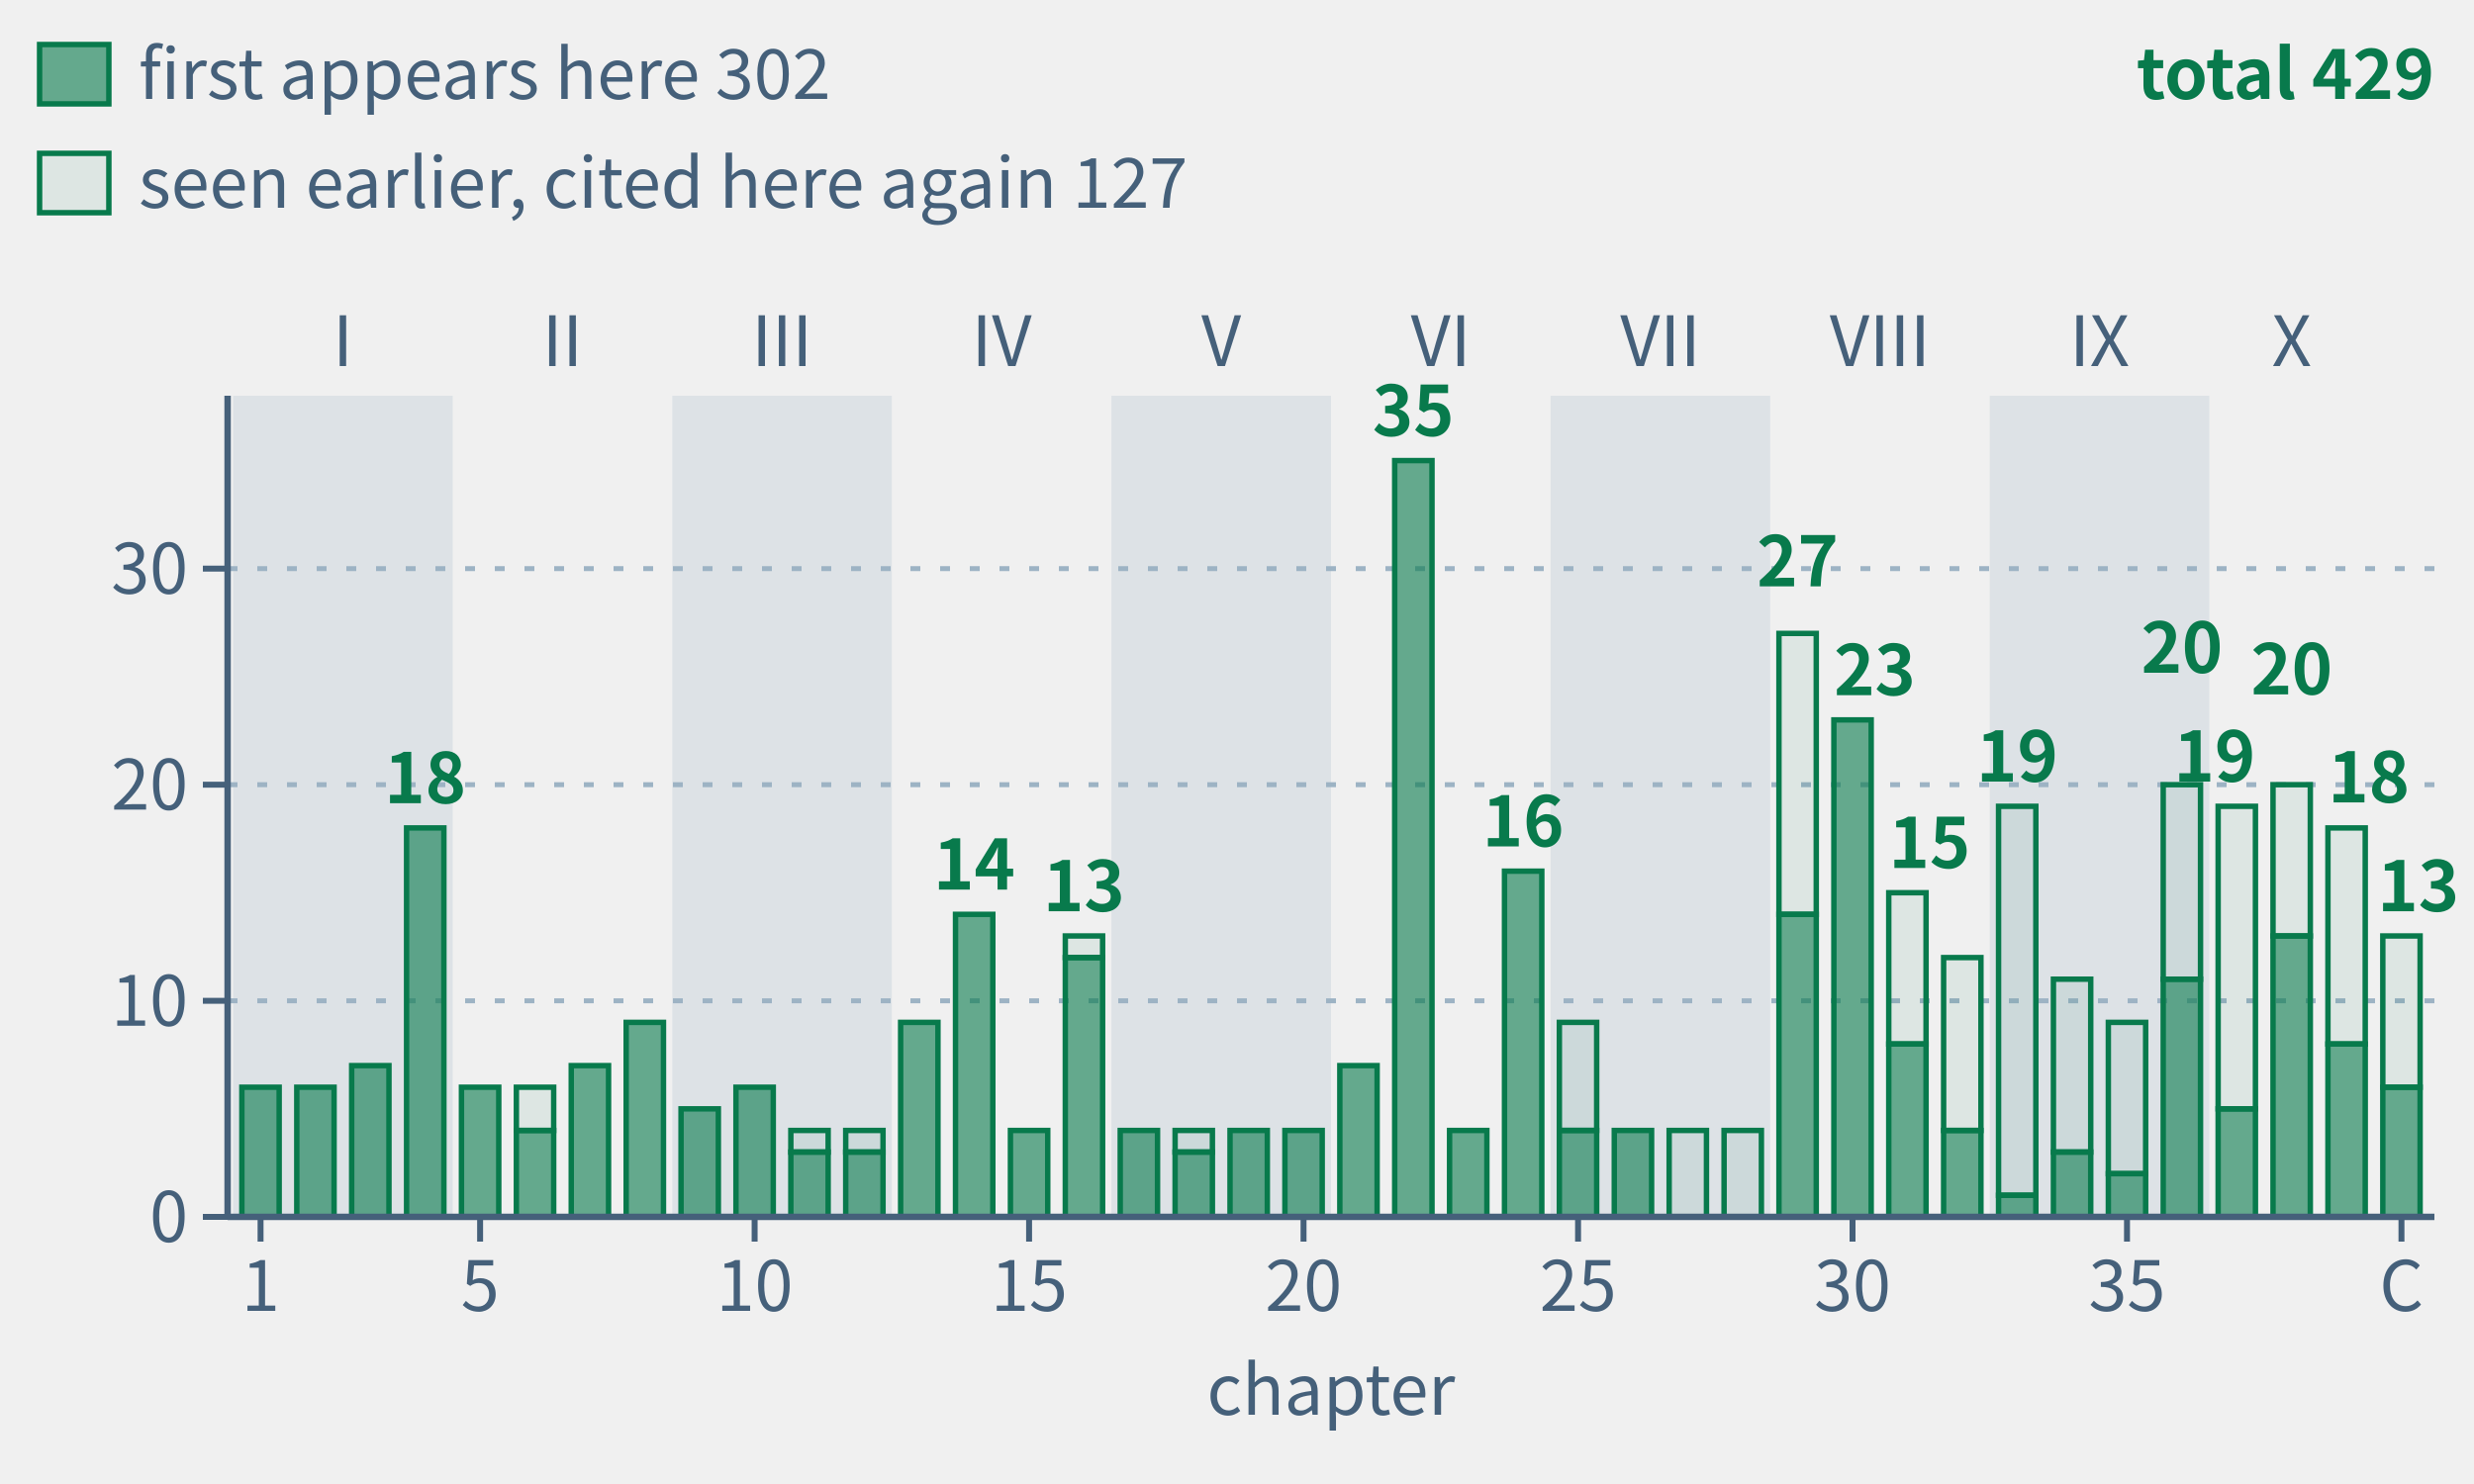
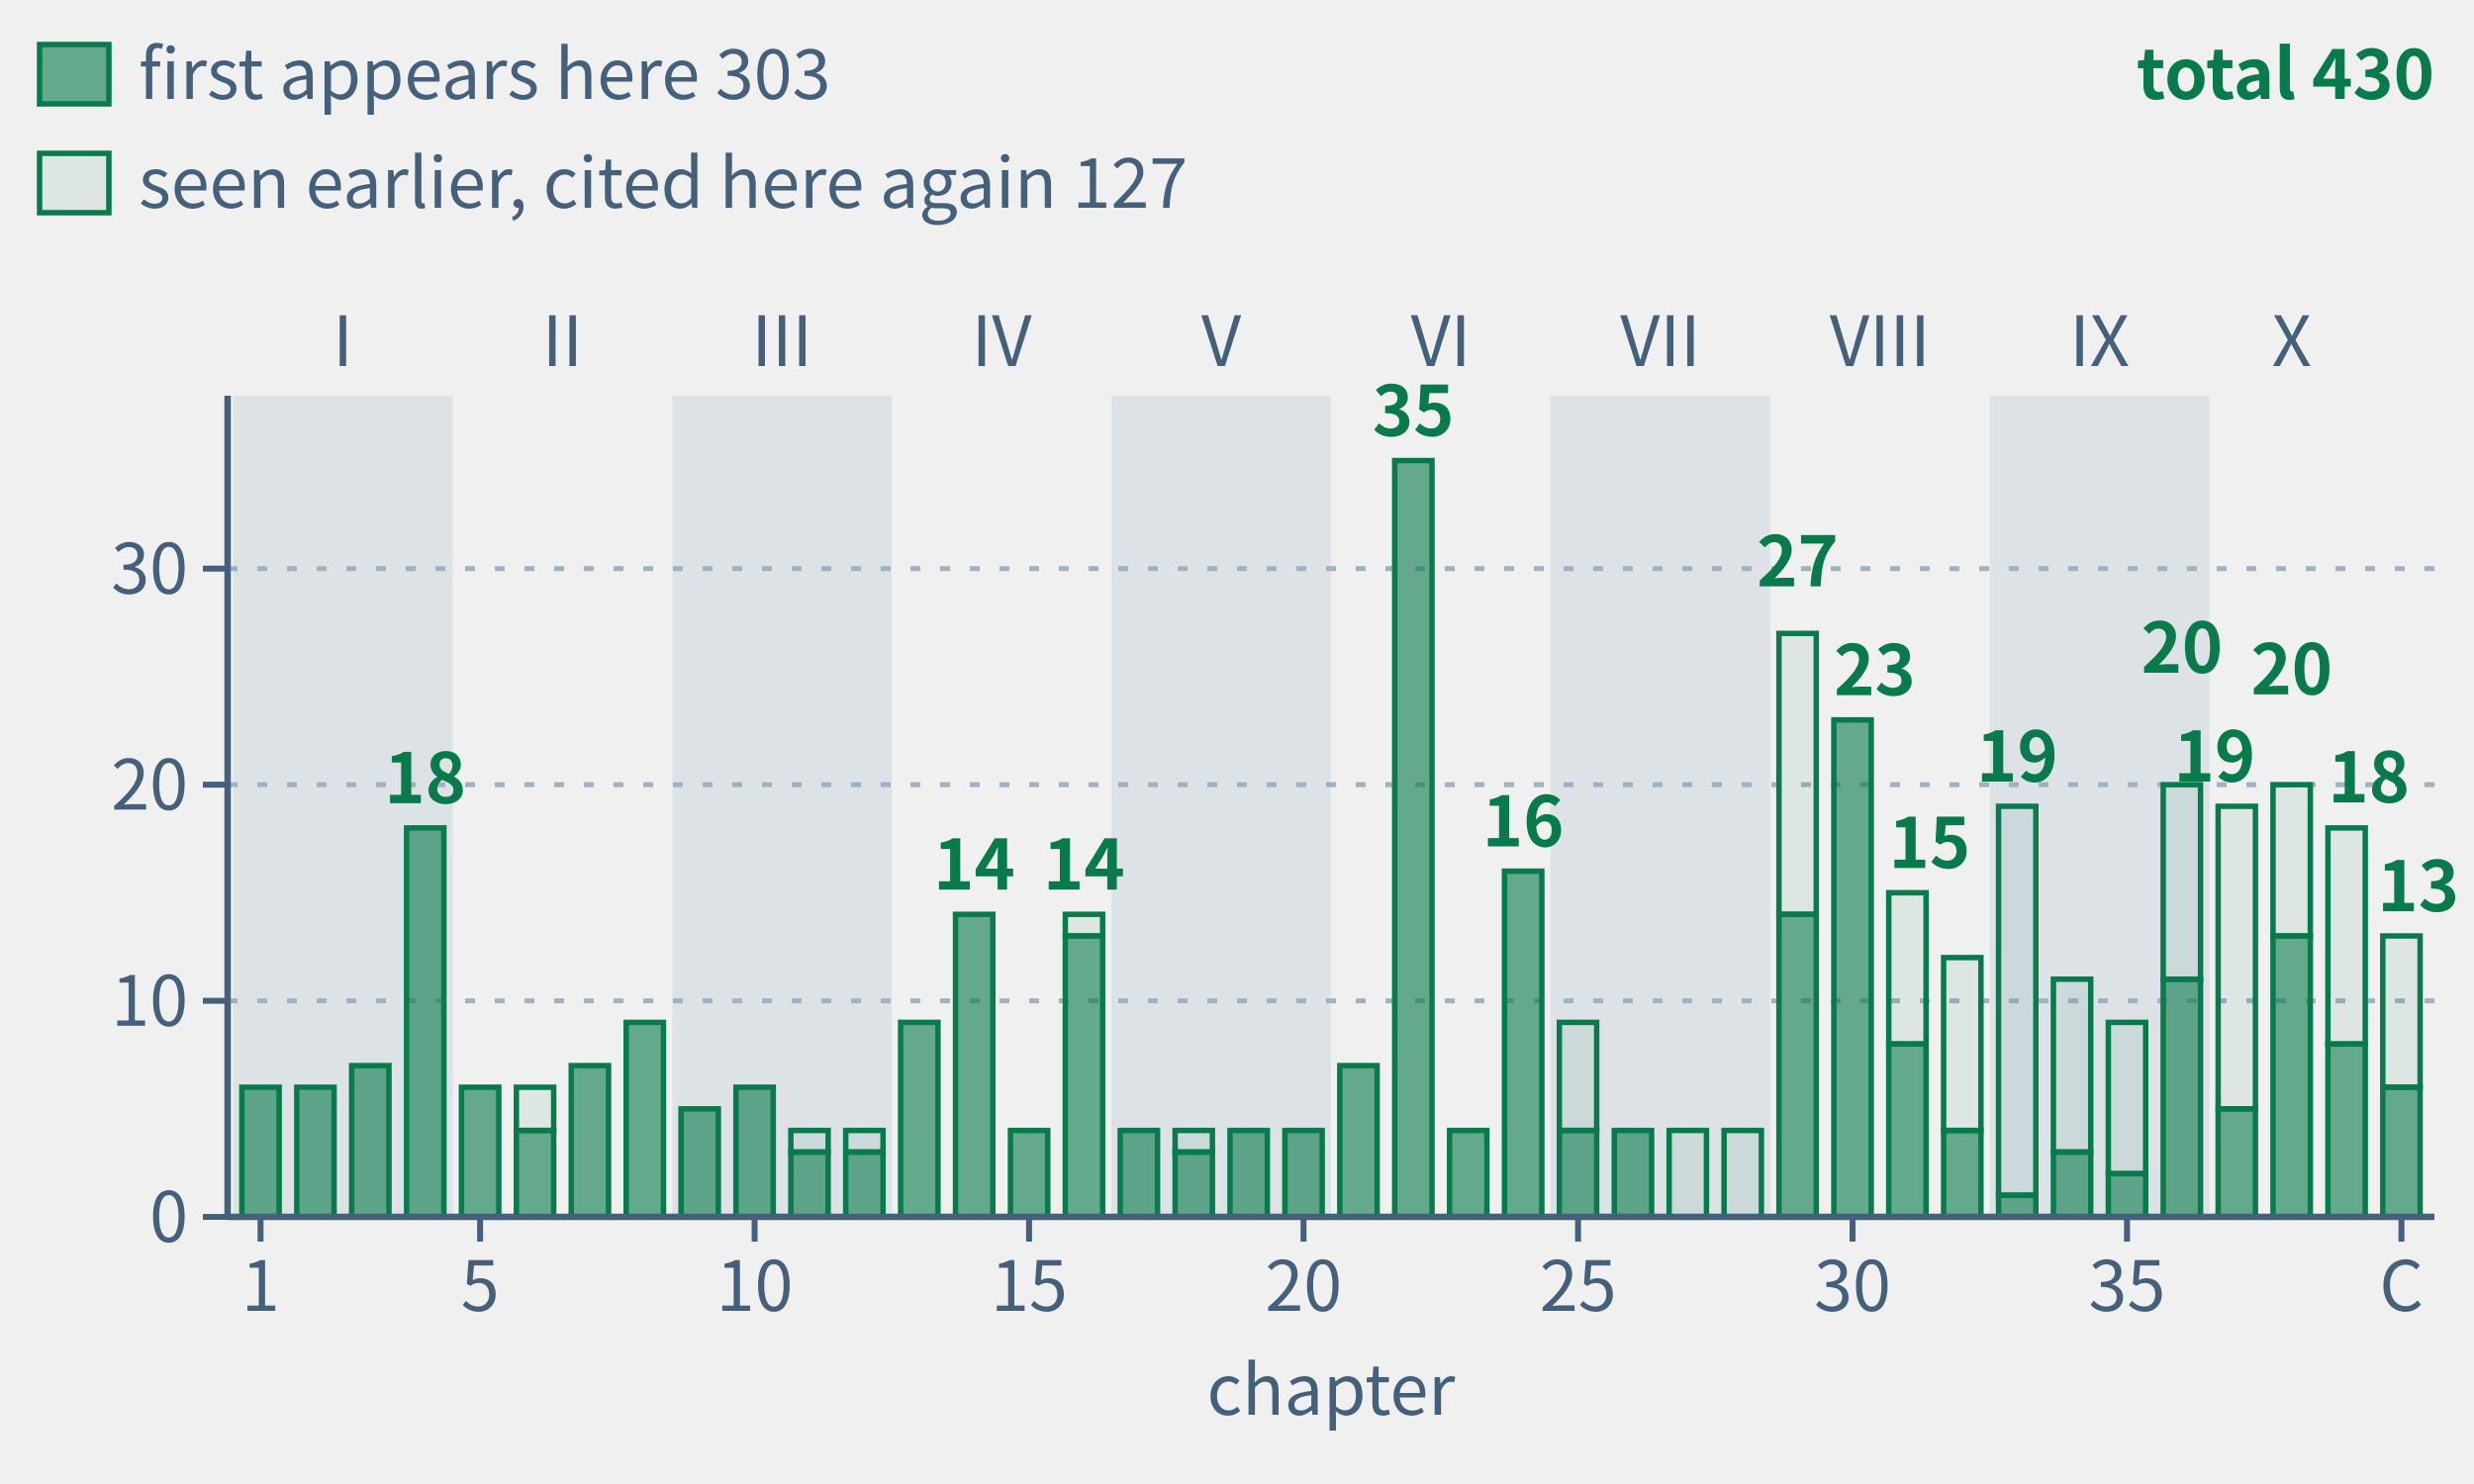
- <svg xmlns="http://www.w3.org/2000/svg" class="tr-fig" data-tr-fig="appc-theorems-by-chapter" data-lang="en" viewBox="0 0 500 300" width="500" height="300" font-family="'Noto Sans SC', 'Noto Sans CJK SC', 'Source Sans 3', 'PingFang SC', 'Microsoft YaHei', system-ui, sans-serif" role="img" aria-label="Bar chart: 40 green bars for Chapters 1 to 39 and the Coda, grouped by Parts I to X. Heights count frozen theorems cited with lean= on each chapter's environment headers; reuse in another chapter counts again. Chapter 22 leads with 35, followed by Chapters 29 (27), 30 (23) and Chapters 36 and 38 (20 each). Total: 429 citations, matching the 313 C.1 rows chapter by chapter. Solid lower sections count 302 theorems first appearing there; hollow upper sections count 127 seen earlier.">
+ <svg xmlns="http://www.w3.org/2000/svg" class="tr-fig" data-tr-fig="appc-theorems-by-chapter" data-lang="en" viewBox="0 0 500 300" width="500" height="300" font-family="'Noto Sans SC', 'Noto Sans CJK SC', 'Source Sans 3', 'PingFang SC', 'Microsoft YaHei', system-ui, sans-serif" role="img" aria-label="Bar chart: 40 green bars for Chapters 1 to 39 and the Coda, grouped by Parts I to X. Heights count frozen theorems cited with lean= on each chapter's environment headers; reuse in another chapter counts again. Chapter 22 leads with 35, followed by Chapters 29 (27), 30 (23) and Chapters 36 and 38 (20 each). Total: 430 citations, matching the 314 C.1 rows chapter by chapter. Solid lower sections count 303 theorems first appearing there; hollow upper sections count 127 seen earlier.">
  <style>.ts-ink{stroke:#0b1622}.tf-ink{fill:#0b1622}.ts-dim{stroke:#45607a}.tf-dim{fill:#45607a}.ts-faint{stroke:#9db3c4}.tf-faint{fill:#9db3c4}.ts-edge{stroke:#b9d0dd}.tf-edge{fill:#b9d0dd}.ts-hot{stroke:#5f9bb5}.tf-hot{fill:#5f9bb5}.ts-bg{stroke:#ffffff}.tf-bg{fill:#ffffff}.ts-panel{stroke:#eef5f9}.tf-panel{fill:#eef5f9}.ts-sheet{stroke:#f7fbfd}.tf-sheet{fill:#f7fbfd}.ts-cyan{stroke:#007c8a}.tf-cyan{fill:#007c8a}.ts-magenta{stroke:#b0128f}.tf-magenta{fill:#b0128f}.ts-amber{stroke:#946200}.tf-amber{fill:#946200}.ts-violet{stroke:#5a45c8}.tf-violet{fill:#5a45c8}.ts-ok{stroke:#087a4c}.tf-ok{fill:#087a4c}.ts-warn{stroke:#c21f3a}.tf-warn{fill:#c21f3a}.ts-blue{stroke:#1d5fd0}.tf-blue{fill:#1d5fd0}.ts-orange{stroke:#b85410}.tf-orange{fill:#b85410}.ts-sigma{stroke:#28405a}.tf-sigma{fill:#28405a}@media (prefers-color-scheme:dark){.ts-ink{stroke:#d4efff}.tf-ink{fill:#d4efff}.ts-dim{stroke:#6f8ea5}.tf-dim{fill:#6f8ea5}.ts-faint{stroke:#34506a}.tf-faint{fill:#34506a}.ts-edge{stroke:#143049}.tf-edge{fill:#143049}.ts-hot{stroke:#1f5d7c}.tf-hot{fill:#1f5d7c}.ts-bg{stroke:#03060c}.tf-bg{fill:#03060c}.ts-panel{stroke:#07101b}.tf-panel{fill:#07101b}.ts-sheet{stroke:#050c16}.tf-sheet{fill:#050c16}.ts-cyan{stroke:#19f0ff}.tf-cyan{fill:#19f0ff}.ts-magenta{stroke:#ff2fd0}.tf-magenta{fill:#ff2fd0}.ts-amber{stroke:#ffc83d}.tf-amber{fill:#ffc83d}.ts-violet{stroke:#9d8cff}.tf-violet{fill:#9d8cff}.ts-ok{stroke:#46ffb2}.tf-ok{fill:#46ffb2}.ts-warn{stroke:#ff5064}.tf-warn{fill:#ff5064}.ts-blue{stroke:#2a7bff}.tf-blue{fill:#2a7bff}.ts-orange{stroke:#ff8a3c}.tf-orange{fill:#ff8a3c}.ts-sigma{stroke:#cfe3ff}.tf-sigma{fill:#cfe3ff}}</style>
  <rect x="47.11" y="80" width="44.38" height="166" class="tf-faint" fill-opacity="0.22" />
  <text class="tf-dim" x="69.3" y="74" font-size="14" text-anchor="middle">I</text>
  <text class="tf-dim" x="113.68" y="74" font-size="14" text-anchor="middle">II</text>
  <rect x="135.87" y="80" width="44.38" height="166" class="tf-faint" fill-opacity="0.22" />
  <text class="tf-dim" x="158.05" y="74" font-size="14" text-anchor="middle">III</text>
  <text class="tf-dim" x="202.43" y="74" font-size="14" text-anchor="middle">IV</text>
  <rect x="224.62" y="80" width="44.38" height="166" class="tf-faint" fill-opacity="0.22" />
  <text class="tf-dim" x="246.81" y="74" font-size="14" text-anchor="middle">V</text>
  <text class="tf-dim" x="291.19" y="74" font-size="14" text-anchor="middle">VI</text>
  <rect x="313.38" y="80" width="44.38" height="166" class="tf-faint" fill-opacity="0.22" />
  <text class="tf-dim" x="335.57" y="74" font-size="14" text-anchor="middle">VII</text>
  <text class="tf-dim" x="379.95" y="74" font-size="14" text-anchor="middle">VIII</text>
  <rect x="402.13" y="80" width="44.38" height="166" class="tf-faint" fill-opacity="0.22" />
  <text class="tf-dim" x="424.32" y="74" font-size="14" text-anchor="middle">IX</text>
  <text class="tf-dim" x="463.15" y="74" font-size="14" text-anchor="middle">X</text>
  <line x1="46" y1="202.32" x2="492" y2="202.32" class="ts-faint" stroke-width="1" stroke-dasharray="2 4" fill="none" />
  <line x1="46" y1="158.63" x2="492" y2="158.63" class="ts-faint" stroke-width="1" stroke-dasharray="2 4" fill="none" />
  <line x1="46" y1="114.95" x2="492" y2="114.95" class="ts-faint" stroke-width="1" stroke-dasharray="2 4" fill="none" />
  <rect x="48.88" y="219.79" width="7.54" height="26.21" class="ts-ok tf-ok" stroke-width="1.1" fill-opacity="0.6" />
  <rect x="59.98" y="219.79" width="7.54" height="26.21" class="ts-ok tf-ok" stroke-width="1.1" fill-opacity="0.6" />
  <rect x="71.07" y="215.42" width="7.54" height="30.58" class="ts-ok tf-ok" stroke-width="1.1" fill-opacity="0.6" />
  <rect x="82.17" y="167.37" width="7.54" height="78.63" class="ts-ok tf-ok" stroke-width="1.1" fill-opacity="0.6" />
  <rect x="93.26" y="219.79" width="7.54" height="26.21" class="ts-ok tf-ok" stroke-width="1.1" fill-opacity="0.6" />
  <rect x="104.36" y="219.79" width="7.54" height="8.74" class="ts-ok tf-ok" stroke-width="1.1" fill-opacity="0.08" />
  <rect x="104.36" y="228.53" width="7.54" height="17.47" class="ts-ok tf-ok" stroke-width="1.1" fill-opacity="0.6" />
  <rect x="115.45" y="215.42" width="7.54" height="30.58" class="ts-ok tf-ok" stroke-width="1.1" fill-opacity="0.6" />
  <rect x="126.55" y="206.68" width="7.54" height="39.32" class="ts-ok tf-ok" stroke-width="1.1" fill-opacity="0.6" />
  <rect x="137.64" y="224.16" width="7.54" height="21.84" class="ts-ok tf-ok" stroke-width="1.1" fill-opacity="0.6" />
  <rect x="148.74" y="219.79" width="7.54" height="26.21" class="ts-ok tf-ok" stroke-width="1.1" fill-opacity="0.6" />
  <rect x="159.83" y="228.53" width="7.54" height="4.37" class="ts-ok tf-ok" stroke-width="1.1" fill-opacity="0.08" />
  <rect x="159.83" y="232.89" width="7.54" height="13.11" class="ts-ok tf-ok" stroke-width="1.1" fill-opacity="0.6" />
  <rect x="170.92" y="228.53" width="7.54" height="4.37" class="ts-ok tf-ok" stroke-width="1.1" fill-opacity="0.08" />
  <rect x="170.92" y="232.89" width="7.54" height="13.11" class="ts-ok tf-ok" stroke-width="1.1" fill-opacity="0.6" />
  <rect x="182.02" y="206.68" width="7.54" height="39.32" class="ts-ok tf-ok" stroke-width="1.1" fill-opacity="0.6" />
  <rect x="193.11" y="184.84" width="7.54" height="61.16" class="ts-ok tf-ok" stroke-width="1.1" fill-opacity="0.6" />
  <rect x="204.21" y="228.53" width="7.54" height="17.47" class="ts-ok tf-ok" stroke-width="1.1" fill-opacity="0.6" />
-   <rect x="215.3" y="189.21" width="7.54" height="4.37" class="ts-ok tf-ok" stroke-width="1.1" fill-opacity="0.08" />
-   <rect x="215.3" y="193.58" width="7.54" height="52.42" class="ts-ok tf-ok" stroke-width="1.1" fill-opacity="0.6" />
+   <rect x="215.3" y="184.84" width="7.54" height="4.37" class="ts-ok tf-ok" stroke-width="1.1" fill-opacity="0.08" />
+   <rect x="215.3" y="189.21" width="7.54" height="56.79" class="ts-ok tf-ok" stroke-width="1.1" fill-opacity="0.6" />
  <rect x="226.4" y="228.53" width="7.54" height="17.47" class="ts-ok tf-ok" stroke-width="1.1" fill-opacity="0.6" />
  <rect x="237.49" y="228.53" width="7.54" height="4.37" class="ts-ok tf-ok" stroke-width="1.1" fill-opacity="0.08" />
  <rect x="237.49" y="232.89" width="7.54" height="13.11" class="ts-ok tf-ok" stroke-width="1.1" fill-opacity="0.6" />
  <rect x="248.59" y="228.53" width="7.54" height="17.47" class="ts-ok tf-ok" stroke-width="1.1" fill-opacity="0.6" />
  <rect x="259.68" y="228.53" width="7.54" height="17.47" class="ts-ok tf-ok" stroke-width="1.1" fill-opacity="0.6" />
  <rect x="270.78" y="215.42" width="7.54" height="30.58" class="ts-ok tf-ok" stroke-width="1.1" fill-opacity="0.6" />
  <rect x="281.87" y="93.11" width="7.54" height="152.89" class="ts-ok tf-ok" stroke-width="1.1" fill-opacity="0.6" />
  <rect x="292.96" y="228.53" width="7.54" height="17.47" class="ts-ok tf-ok" stroke-width="1.1" fill-opacity="0.6" />
  <rect x="304.06" y="176.11" width="7.54" height="69.89" class="ts-ok tf-ok" stroke-width="1.1" fill-opacity="0.6" />
  <rect x="315.15" y="206.68" width="7.54" height="21.84" class="ts-ok tf-ok" stroke-width="1.1" fill-opacity="0.08" />
  <rect x="315.15" y="228.53" width="7.54" height="17.47" class="ts-ok tf-ok" stroke-width="1.1" fill-opacity="0.6" />
  <rect x="326.25" y="228.53" width="7.54" height="17.47" class="ts-ok tf-ok" stroke-width="1.1" fill-opacity="0.6" />
  <rect x="337.34" y="228.53" width="7.54" height="17.47" class="ts-ok tf-ok" stroke-width="1.1" fill-opacity="0.08" />
  <rect x="348.44" y="228.53" width="7.54" height="17.47" class="ts-ok tf-ok" stroke-width="1.1" fill-opacity="0.08" />
  <rect x="359.53" y="128.05" width="7.54" height="56.79" class="ts-ok tf-ok" stroke-width="1.1" fill-opacity="0.08" />
  <rect x="359.53" y="184.84" width="7.54" height="61.16" class="ts-ok tf-ok" stroke-width="1.1" fill-opacity="0.6" />
  <rect x="370.63" y="145.53" width="7.54" height="100.47" class="ts-ok tf-ok" stroke-width="1.1" fill-opacity="0.6" />
  <rect x="381.72" y="180.47" width="7.54" height="30.58" class="ts-ok tf-ok" stroke-width="1.1" fill-opacity="0.08" />
  <rect x="381.72" y="211.05" width="7.54" height="34.95" class="ts-ok tf-ok" stroke-width="1.1" fill-opacity="0.6" />
  <rect x="392.81" y="193.58" width="7.54" height="34.95" class="ts-ok tf-ok" stroke-width="1.1" fill-opacity="0.08" />
  <rect x="392.81" y="228.53" width="7.54" height="17.47" class="ts-ok tf-ok" stroke-width="1.1" fill-opacity="0.6" />
  <rect x="403.91" y="163" width="7.54" height="78.63" class="ts-ok tf-ok" stroke-width="1.1" fill-opacity="0.08" />
  <rect x="403.91" y="241.63" width="7.54" height="4.37" class="ts-ok tf-ok" stroke-width="1.1" fill-opacity="0.6" />
  <rect x="415" y="197.95" width="7.54" height="34.95" class="ts-ok tf-ok" stroke-width="1.1" fill-opacity="0.08" />
  <rect x="415" y="232.89" width="7.54" height="13.11" class="ts-ok tf-ok" stroke-width="1.1" fill-opacity="0.6" />
  <rect x="426.1" y="206.68" width="7.54" height="30.58" class="ts-ok tf-ok" stroke-width="1.1" fill-opacity="0.08" />
  <rect x="426.1" y="237.26" width="7.54" height="8.74" class="ts-ok tf-ok" stroke-width="1.1" fill-opacity="0.6" />
  <rect x="437.19" y="158.63" width="7.54" height="39.32" class="ts-ok tf-ok" stroke-width="1.1" fill-opacity="0.08" />
  <rect x="437.19" y="197.95" width="7.54" height="48.05" class="ts-ok tf-ok" stroke-width="1.1" fill-opacity="0.6" />
  <rect x="448.29" y="163" width="7.54" height="61.16" class="ts-ok tf-ok" stroke-width="1.1" fill-opacity="0.08" />
  <rect x="448.29" y="224.16" width="7.54" height="21.84" class="ts-ok tf-ok" stroke-width="1.1" fill-opacity="0.6" />
  <rect x="459.38" y="158.63" width="7.54" height="30.58" class="ts-ok tf-ok" stroke-width="1.1" fill-opacity="0.08" />
  <rect x="459.38" y="189.21" width="7.54" height="56.79" class="ts-ok tf-ok" stroke-width="1.1" fill-opacity="0.6" />
  <rect x="470.48" y="167.37" width="7.54" height="43.68" class="ts-ok tf-ok" stroke-width="1.1" fill-opacity="0.08" />
  <rect x="470.48" y="211.05" width="7.54" height="34.95" class="ts-ok tf-ok" stroke-width="1.1" fill-opacity="0.6" />
  <rect x="481.57" y="189.21" width="7.54" height="30.58" class="ts-ok tf-ok" stroke-width="1.1" fill-opacity="0.08" />
  <rect x="481.57" y="219.79" width="7.54" height="26.21" class="ts-ok tf-ok" stroke-width="1.1" fill-opacity="0.6" />
  <text class="tf-ok" x="85.94" y="162.37" font-size="14" text-anchor="middle" font-weight="600">18</text>
  <text class="tf-ok" x="196.89" y="179.84" font-size="14" text-anchor="middle" font-weight="600">14</text>
-   <text class="tf-ok" x="219.07" y="184.21" font-size="14" text-anchor="middle" font-weight="600">13</text>
+   <text class="tf-ok" x="219.07" y="179.84" font-size="14" text-anchor="middle" font-weight="600">14</text>
  <text class="tf-ok" x="285.64" y="88.11" font-size="14" text-anchor="middle" font-weight="600">35</text>
  <text class="tf-ok" x="307.83" y="171.11" font-size="14" text-anchor="middle" font-weight="600">16</text>
  <text class="tf-ok" x="363.3" y="118.53" font-size="14" text-anchor="middle" font-weight="600">27</text>
  <text class="tf-ok" x="370.63" y="140.53" font-size="14" font-weight="600">23</text>
  <text class="tf-ok" x="381.72" y="175.47" font-size="14" font-weight="600">15</text>
  <text class="tf-ok" x="407.68" y="158" font-size="14" text-anchor="middle" font-weight="600">19</text>
  <text class="tf-ok" x="440.97" y="136" font-size="14" text-anchor="middle" font-weight="600">20</text>
  <text class="tf-ok" x="455.83" y="158" font-size="14" text-anchor="end" font-weight="600">19</text>
  <text class="tf-ok" x="463.15" y="140.37" font-size="14" text-anchor="middle" font-weight="600">20</text>
  <text class="tf-ok" x="470.48" y="162.21" font-size="14" font-weight="600">18</text>
  <text class="tf-ok" x="497" y="184.21" font-size="14" text-anchor="end" font-weight="600">13</text>
  <line x1="46" y1="246" x2="492" y2="246" class="ts-dim" stroke-width="1.3" fill="none" />
  <line x1="52.66" y1="246" x2="52.66" y2="251" class="ts-dim" stroke-width="1.2" fill="none" />
  <text class="tf-dim" x="52.66" y="265" font-size="14" text-anchor="middle">1</text>
  <line x1="97.03" y1="246" x2="97.03" y2="251" class="ts-dim" stroke-width="1.2" fill="none" />
  <text class="tf-dim" x="97.03" y="265" font-size="14" text-anchor="middle">5</text>
  <line x1="152.51" y1="246" x2="152.51" y2="251" class="ts-dim" stroke-width="1.2" fill="none" />
  <text class="tf-dim" x="152.51" y="265" font-size="14" text-anchor="middle">10</text>
  <line x1="207.98" y1="246" x2="207.98" y2="251" class="ts-dim" stroke-width="1.2" fill="none" />
  <text class="tf-dim" x="207.98" y="265" font-size="14" text-anchor="middle">15</text>
  <line x1="263.45" y1="246" x2="263.45" y2="251" class="ts-dim" stroke-width="1.2" fill="none" />
  <text class="tf-dim" x="263.45" y="265" font-size="14" text-anchor="middle">20</text>
  <line x1="318.93" y1="246" x2="318.93" y2="251" class="ts-dim" stroke-width="1.2" fill="none" />
  <text class="tf-dim" x="318.93" y="265" font-size="14" text-anchor="middle">25</text>
  <line x1="374.4" y1="246" x2="374.4" y2="251" class="ts-dim" stroke-width="1.2" fill="none" />
  <text class="tf-dim" x="374.4" y="265" font-size="14" text-anchor="middle">30</text>
  <line x1="429.87" y1="246" x2="429.87" y2="251" class="ts-dim" stroke-width="1.2" fill="none" />
  <text class="tf-dim" x="429.87" y="265" font-size="14" text-anchor="middle">35</text>
  <line x1="485.34" y1="246" x2="485.34" y2="251" class="ts-dim" stroke-width="1.2" fill="none" />
  <text class="tf-dim" x="485.34" y="265" font-size="14" text-anchor="middle">C</text>
  <text class="tf-dim" x="269" y="286" font-size="14" text-anchor="middle">chapter</text>
  <line x1="46" y1="80" x2="46" y2="246" class="ts-dim" stroke-width="1.3" fill="none" />
  <line x1="41" y1="246" x2="46" y2="246" class="ts-dim" stroke-width="1.2" fill="none" />
  <text class="tf-dim" x="38" y="251.04" font-size="14" text-anchor="end">0</text>
  <line x1="41" y1="202.32" x2="46" y2="202.32" class="ts-dim" stroke-width="1.2" fill="none" />
  <text class="tf-dim" x="38" y="207.36" font-size="14" text-anchor="end">10</text>
  <line x1="41" y1="158.63" x2="46" y2="158.63" class="ts-dim" stroke-width="1.2" fill="none" />
  <text class="tf-dim" x="38" y="163.67" font-size="14" text-anchor="end">20</text>
  <line x1="41" y1="114.95" x2="46" y2="114.95" class="ts-dim" stroke-width="1.2" fill="none" />
  <text class="tf-dim" x="38" y="119.99" font-size="14" text-anchor="end">30</text>
  <rect x="8" y="9" width="14" height="12" class="ts-ok tf-ok" stroke-width="1.1" fill-opacity="0.6" />
-   <text class="tf-dim" x="28" y="20" font-size="14">first appears here 302</text>
+   <text class="tf-dim" x="28" y="20" font-size="14">first appears here 303</text>
  <rect x="8" y="31" width="14" height="12" class="ts-ok tf-ok" stroke-width="1.1" fill-opacity="0.08" />
  <text class="tf-dim" x="28" y="42" font-size="14">seen earlier, cited here again 127</text>
-   <text class="tf-ok" x="492" y="20" font-size="14" text-anchor="end" font-weight="600">total 429</text>
+   <text class="tf-ok" x="492" y="20" font-size="14" text-anchor="end" font-weight="600">total 430</text>
</svg>
